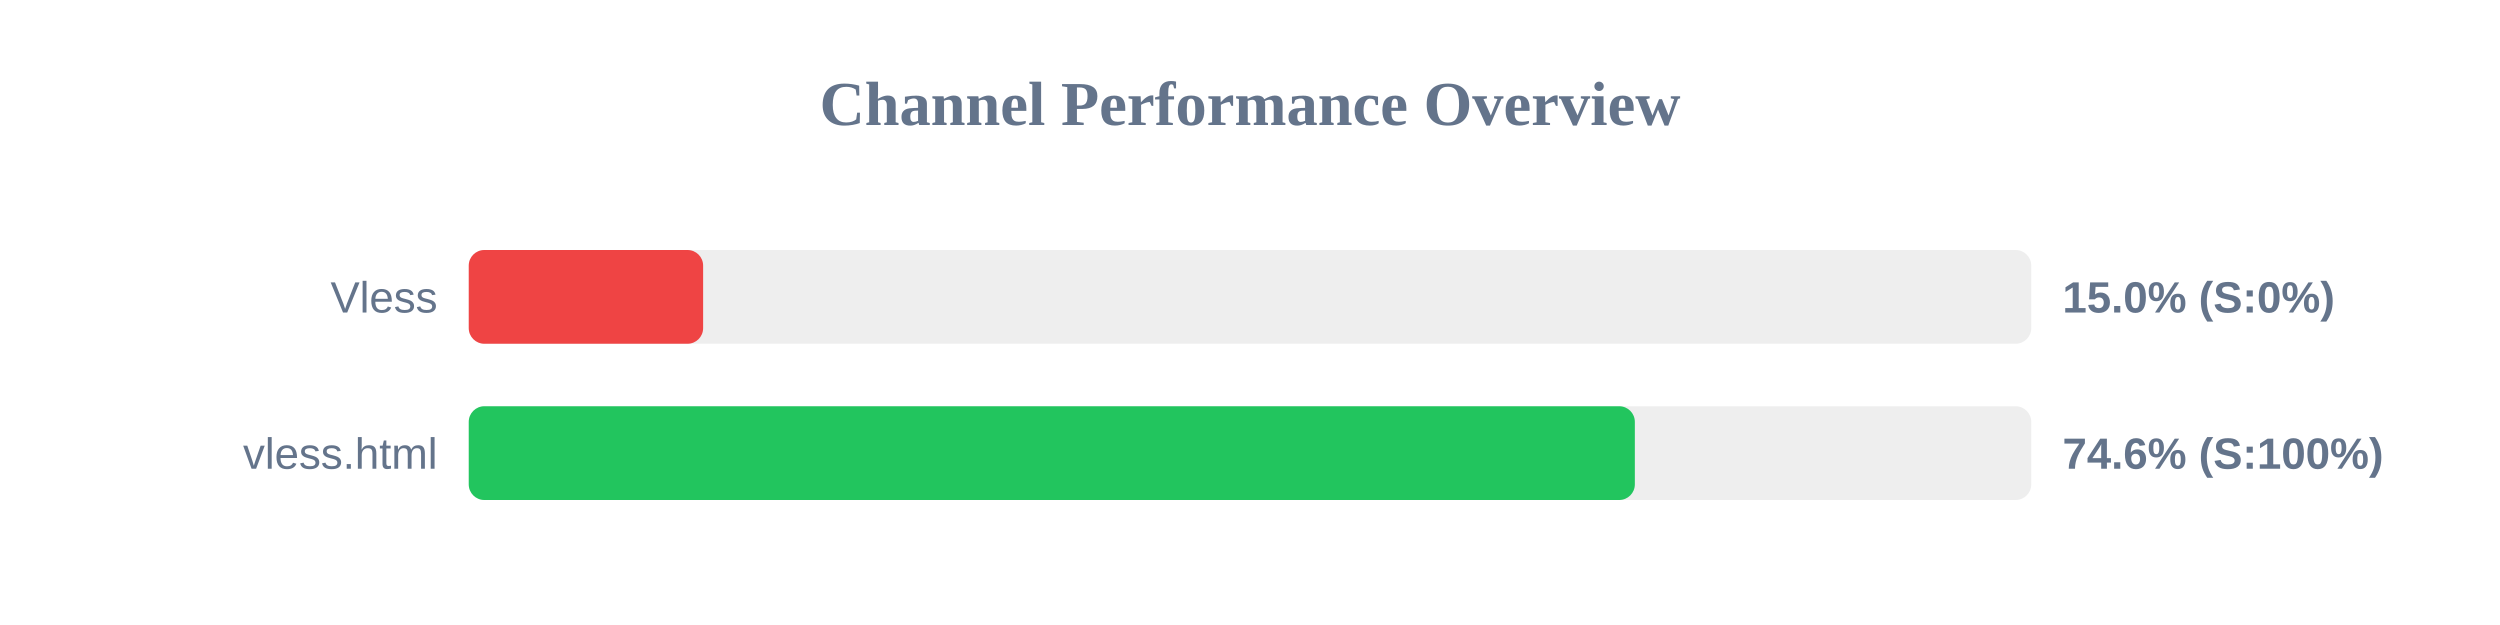
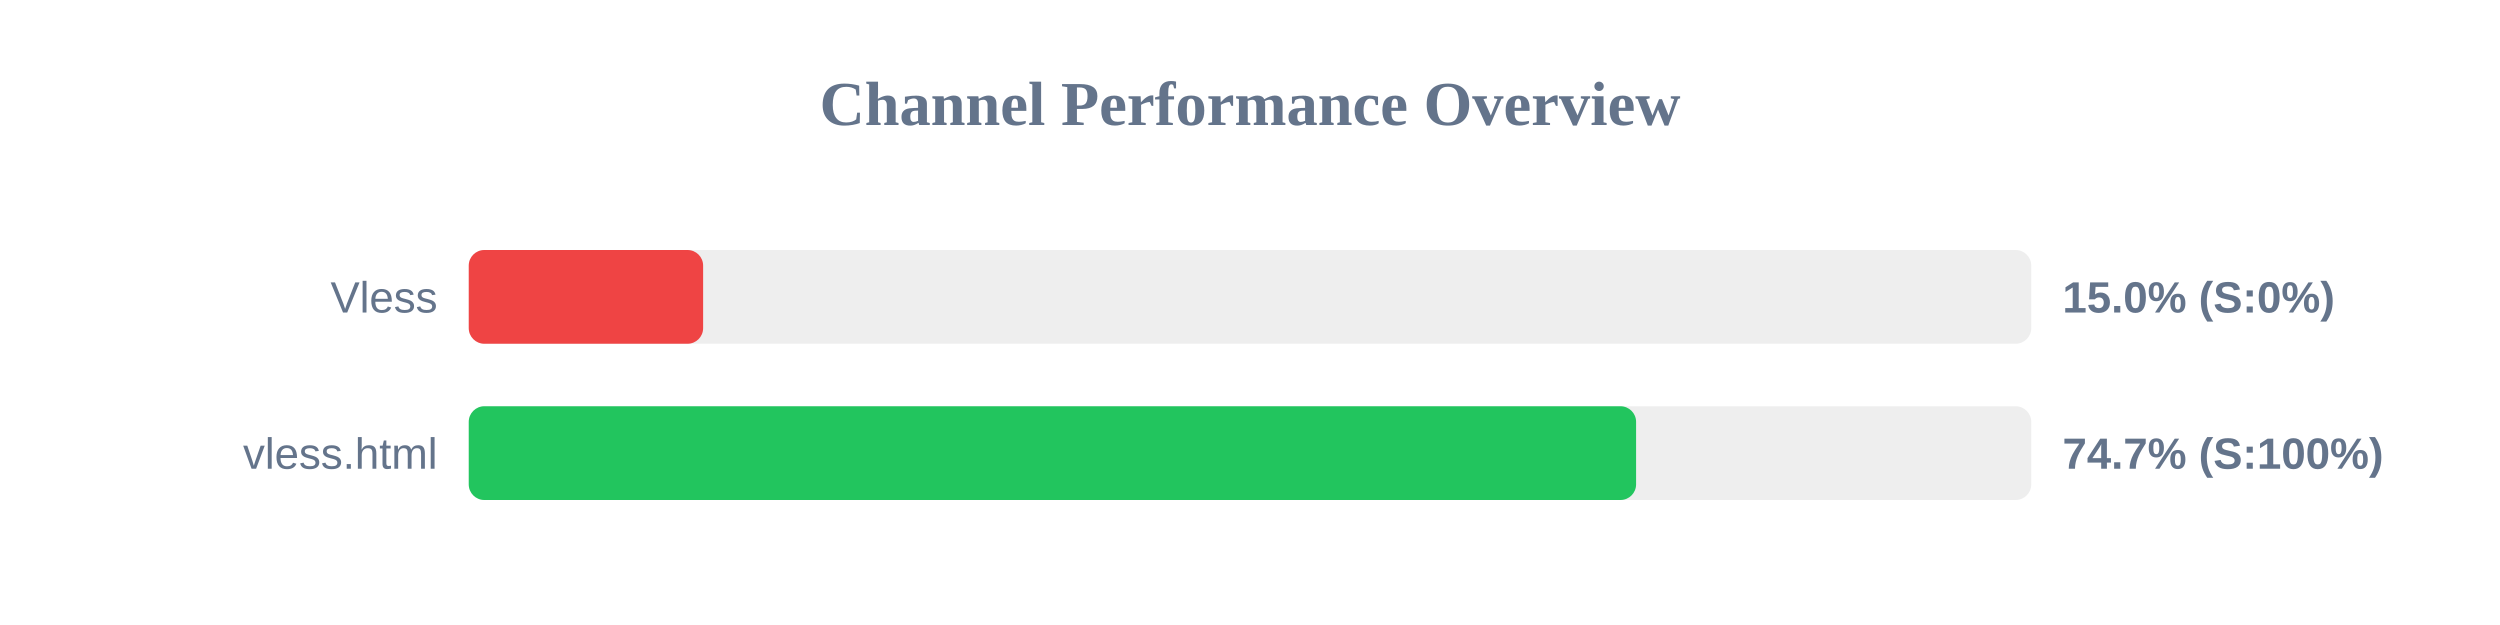
<svg xmlns="http://www.w3.org/2000/svg" width="800" height="200" version="1.1">
  <style>
        .row { font: 14px Arial; fill: #64748b; }
        .score { font: bold 14px Arial; fill: #64748b; }
    </style>
  <text x="400" y="40" text-anchor="middle" font-size="20px" font-weight="bold" fill="#64748b">Channel Performance Overview</text>
  <rect x="150" y="80" width="500" height="30" fill="#eee" rx="5" />
  <rect x="150" y="80" width="75.0" height="30" fill="#ef4444" rx="5" />
  <text x="140" y="100" text-anchor="end" class="row">Vless</text>
  <text x="660" y="100" text-anchor="start" class="score">15.0% (S:0%)</text>
  <rect x="150" y="130" width="500" height="30" fill="#eee" rx="5" />
-   <rect x="150" y="130" width="373.15" height="30" fill="#22c55e" rx="5" />
+   <rect x="150" y="130" width="373.55" height="30" fill="#22c55e" rx="5" />
  <text x="140" y="150" text-anchor="end" class="row">vless.html</text>
-   <text x="660" y="150" text-anchor="start" class="score">74.6% (S:100%)</text>
+   <text x="660" y="150" text-anchor="start" class="score">74.7% (S:100%)</text>
</svg>
